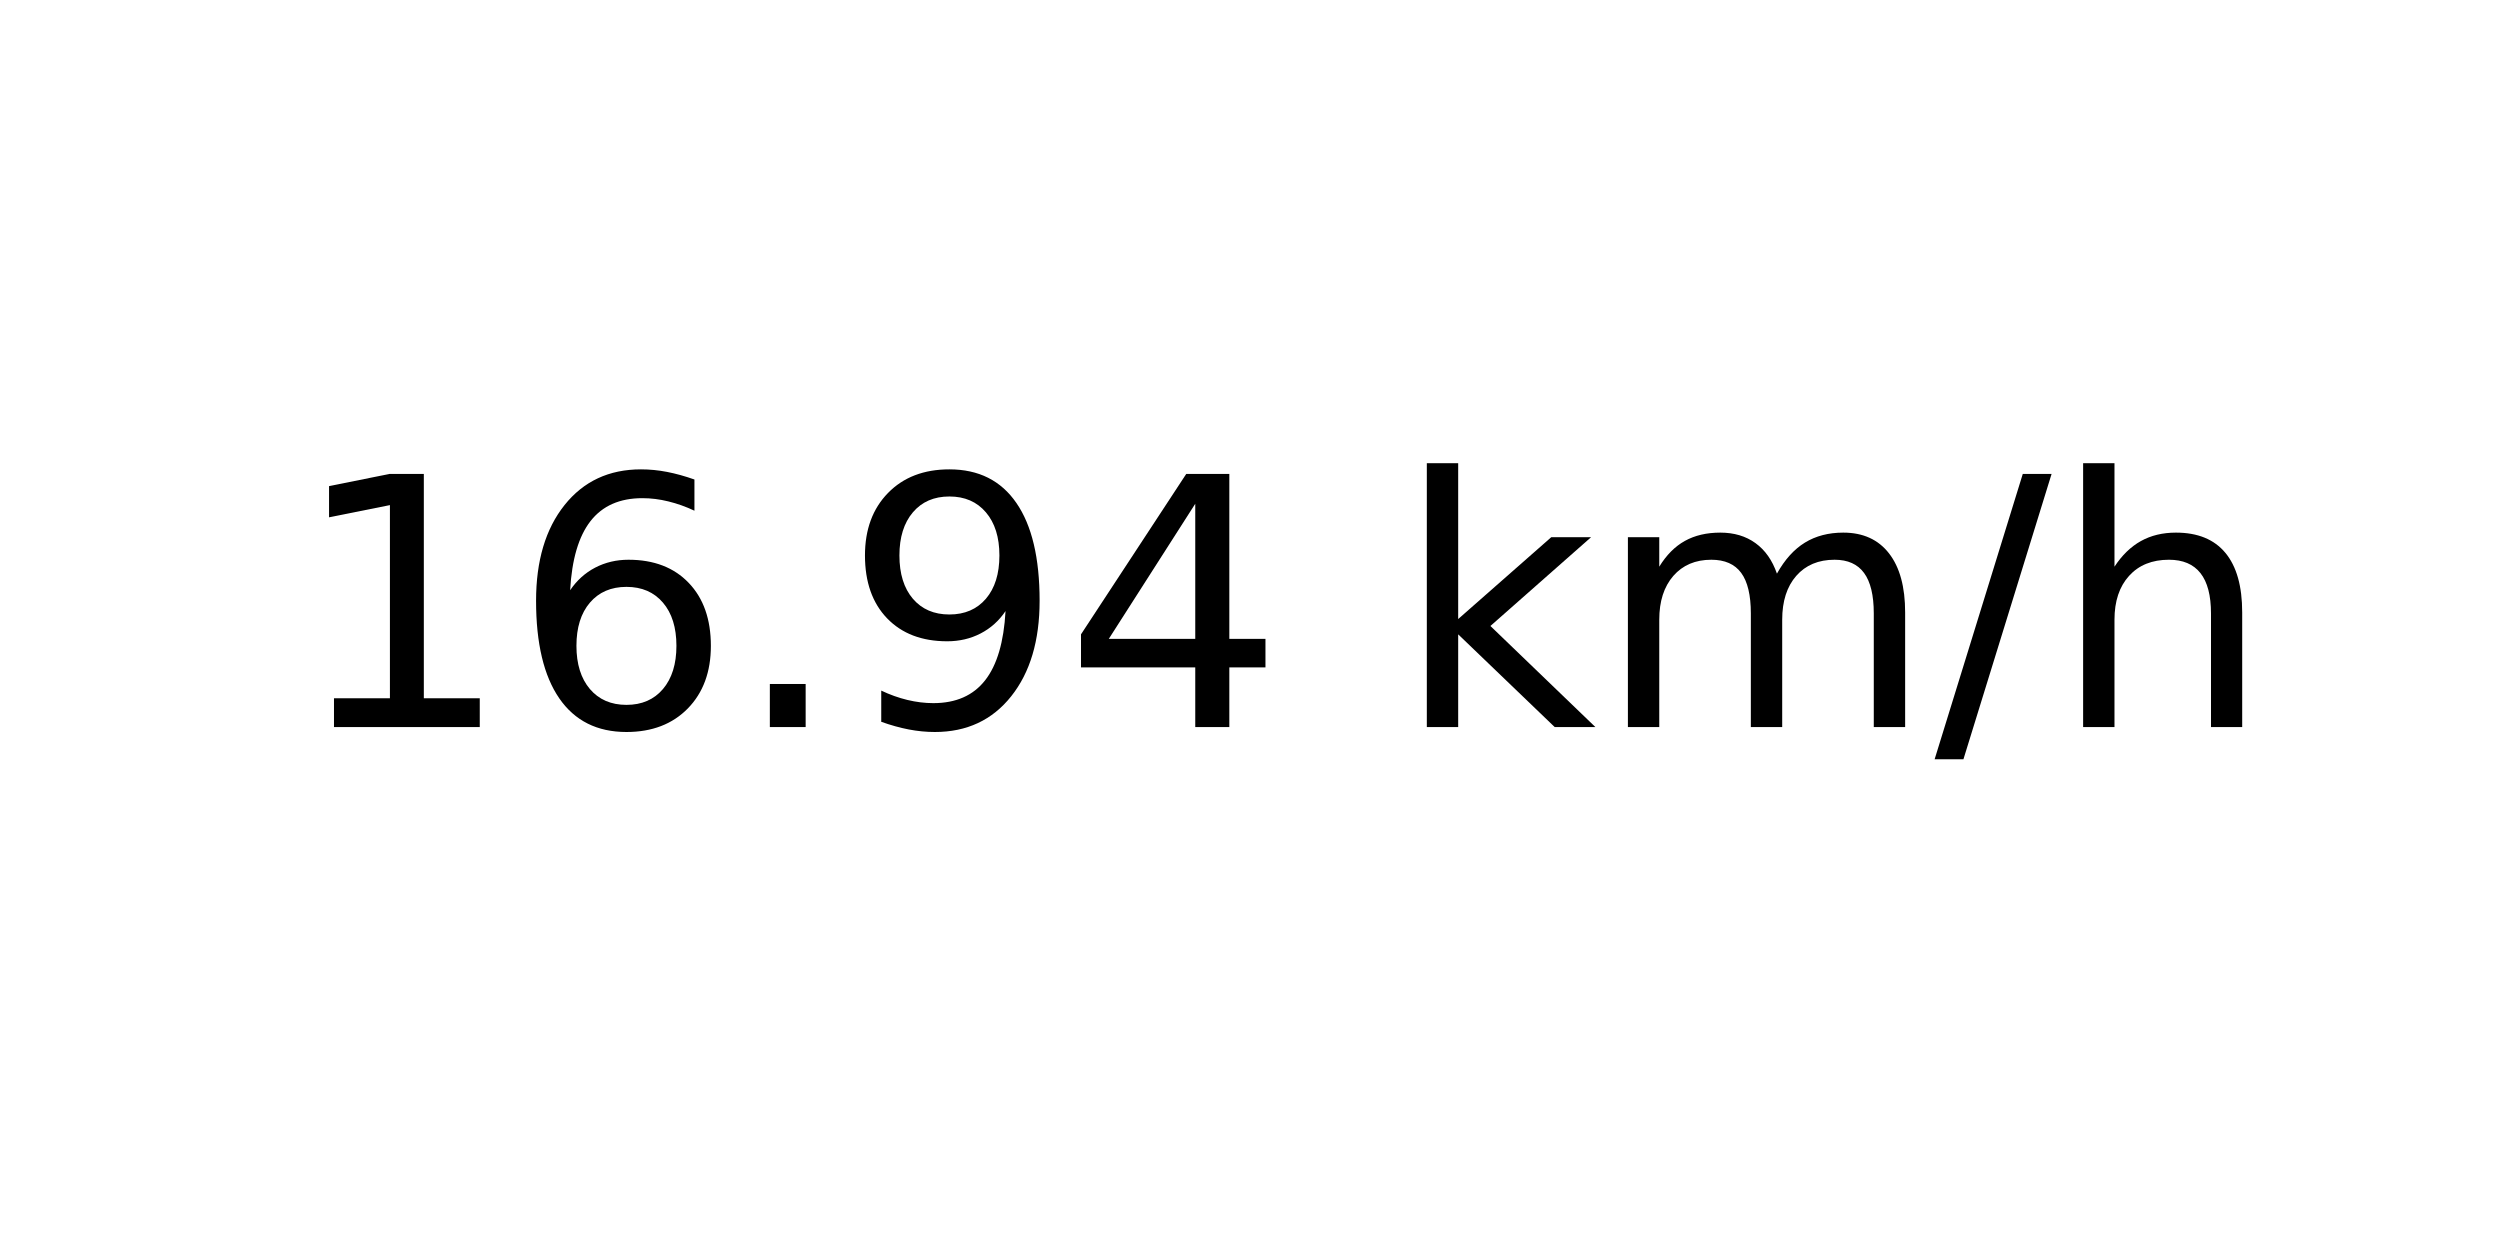
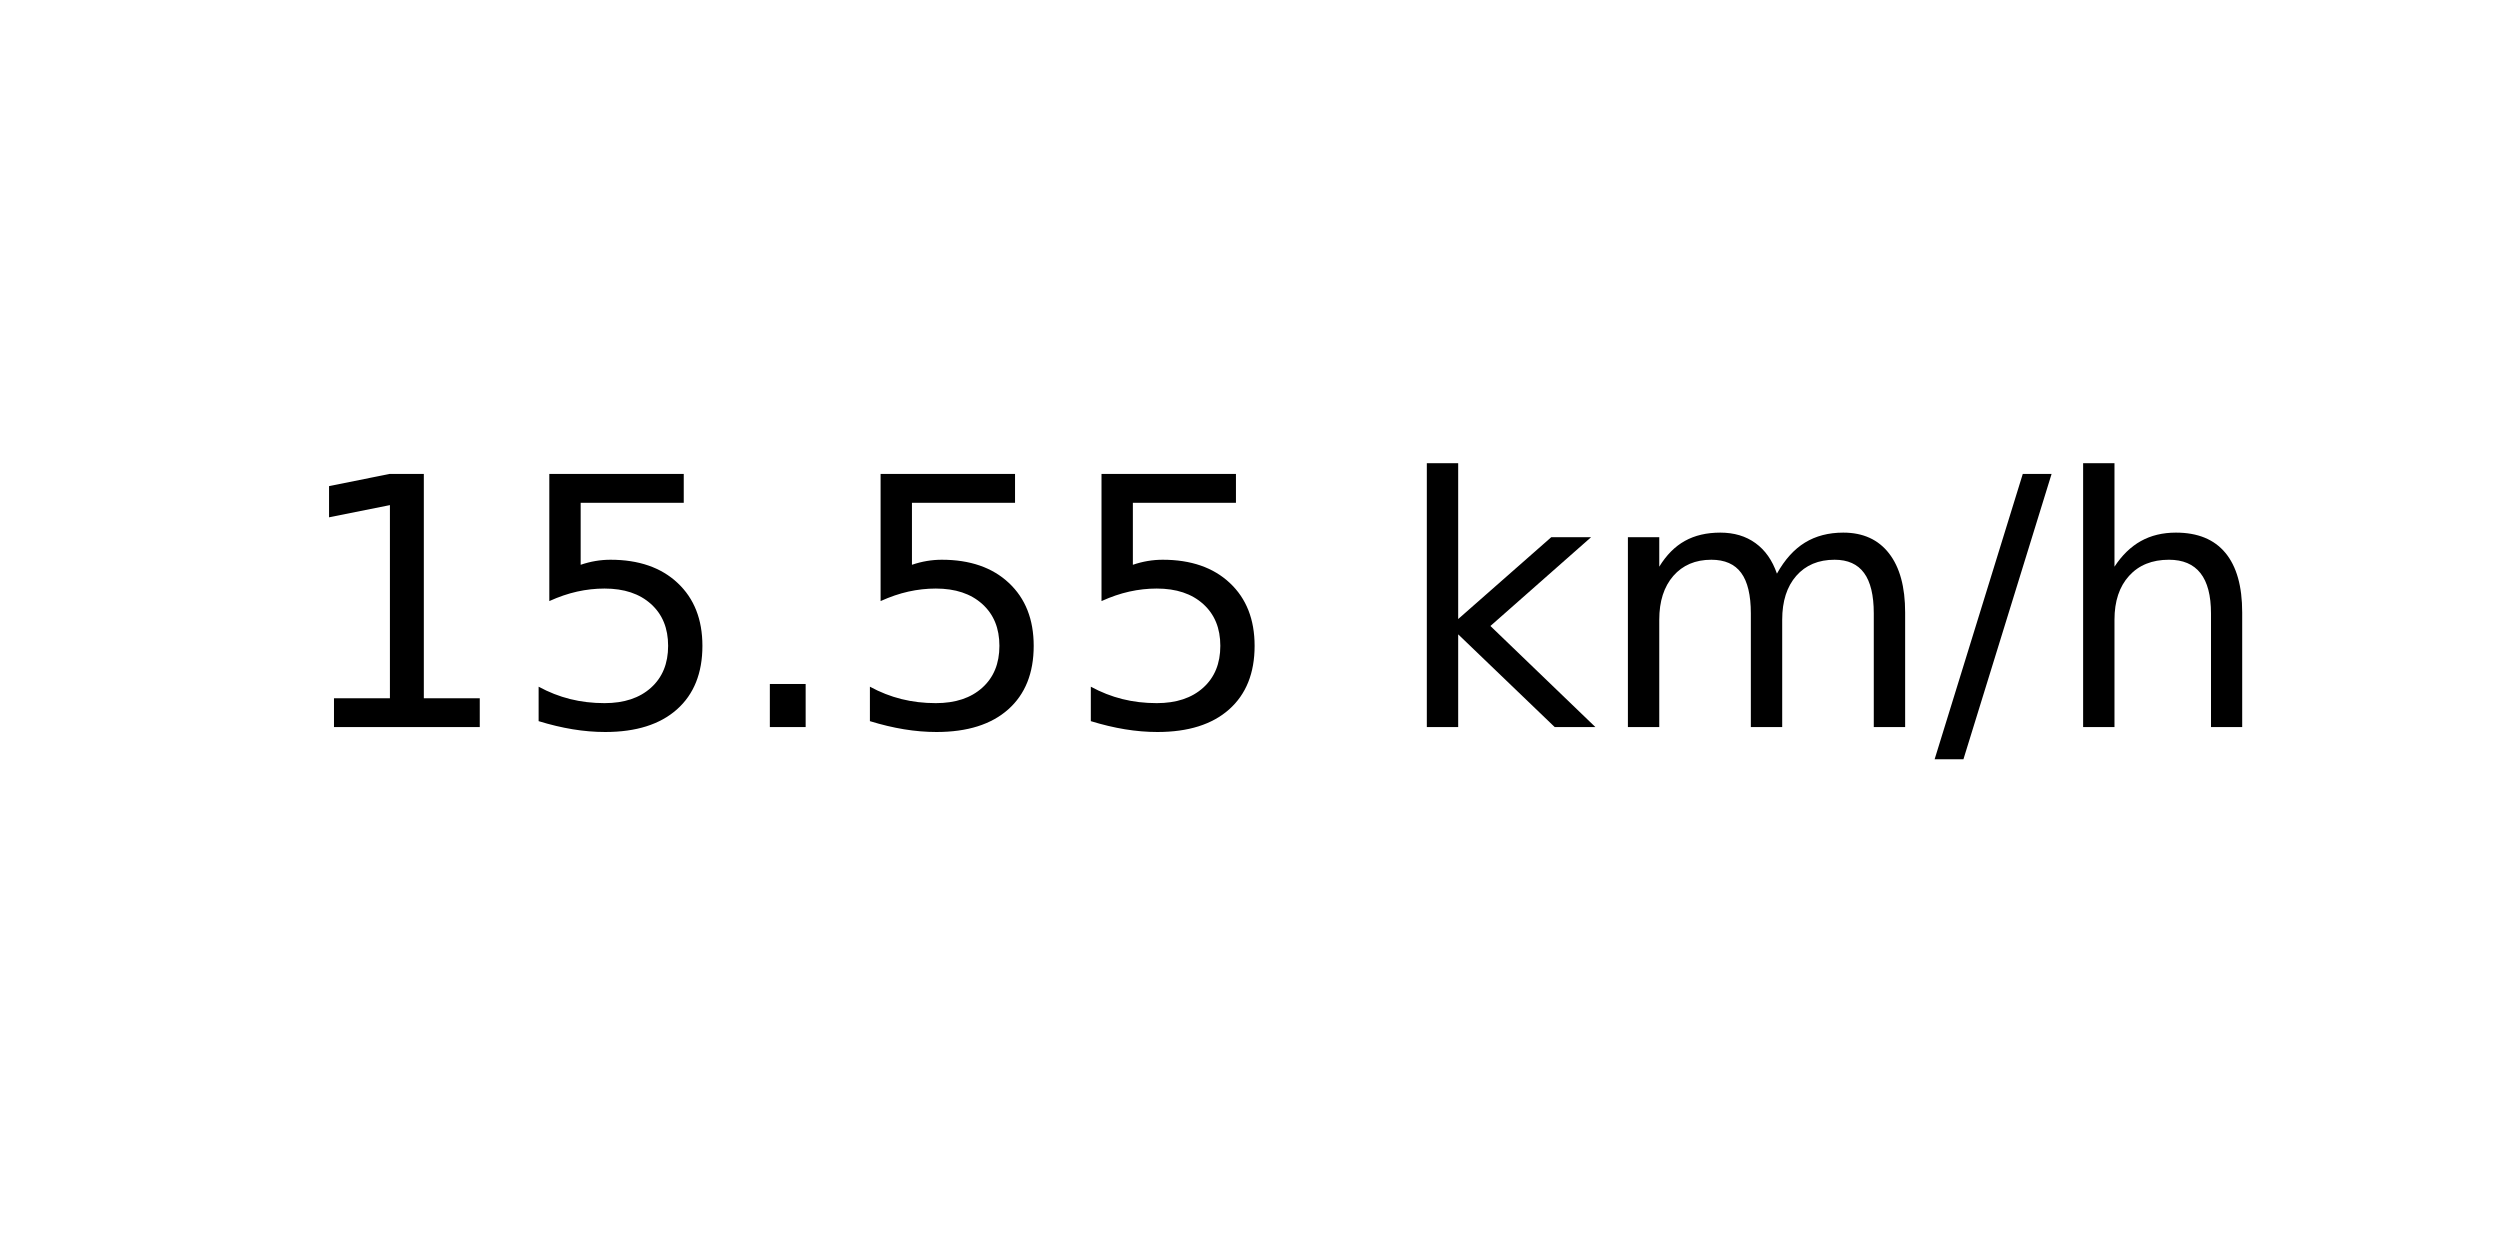
<svg xmlns="http://www.w3.org/2000/svg" xmlns:xlink="http://www.w3.org/1999/xlink" width="72pt" height="36pt" viewBox="0 0 72 36" version="1.1">
  <defs>
    <style type="text/css">*{stroke-linejoin: round; stroke-linecap: butt}</style>
  </defs>
  <g id="figure_1">
    <g id="axes_1">
      <g id="text_1">
        <g transform="translate(8.378125 20.93937) scale(0.1 -0.1)">
          <defs>
            <path id="DejaVuSans-31" d="M 794 531  L 1825 531  L 1825 4091  L 703 3866  L 703 4441  L 1819 4666  L 2450 4666  L 2450 531  L 3481 531  L 3481 0  L 794 0  L 794 531  z " transform="scale(0.015625)" />
-             <path id="DejaVuSans-36" d="M 2113 2584  Q 1688 2584 1439 2293  Q 1191 2003 1191 1497  Q 1191 994 1439 701  Q 1688 409 2113 409  Q 2538 409 2786 701  Q 3034 994 3034 1497  Q 3034 2003 2786 2293  Q 2538 2584 2113 2584  z M 3366 4563  L 3366 3988  Q 3128 4100 2886 4159  Q 2644 4219 2406 4219  Q 1781 4219 1451 3797  Q 1122 3375 1075 2522  Q 1259 2794 1537 2939  Q 1816 3084 2150 3084  Q 2853 3084 3261 2657  Q 3669 2231 3669 1497  Q 3669 778 3244 343  Q 2819 -91 2113 -91  Q 1303 -91 875 529  Q 447 1150 447 2328  Q 447 3434 972 4092  Q 1497 4750 2381 4750  Q 2619 4750 2861 4703  Q 3103 4656 3366 4563  z " transform="scale(0.015625)" />
+             <path id="DejaVuSans-35" d="M 691 4666  L 3169 4666  L 3169 4134  L 1269 4134  L 1269 2991  Q 1406 3038 1543 3061  Q 1681 3084 1819 3084  Q 2600 3084 3056 2656  Q 3513 2228 3513 1497  Q 3513 744 3044 326  Q 2575 -91 1722 -91  Q 1428 -91 1123 -41  Q 819 9 494 109  L 494 744  Q 775 591 1075 516  Q 1375 441 1709 441  Q 2250 441 2565 725  Q 2881 1009 2881 1497  Q 2881 1984 2565 2268  Q 2250 2553 1709 2553  Q 1456 2553 1204 2497  Q 953 2441 691 2322  L 691 4666  z " transform="scale(0.015625)" />
            <path id="DejaVuSans-2e" d="M 684 794  L 1344 794  L 1344 0  L 684 0  L 684 794  z " transform="scale(0.015625)" />
-             <path id="DejaVuSans-39" d="M 703 97  L 703 672  Q 941 559 1184 500  Q 1428 441 1663 441  Q 2288 441 2617 861  Q 2947 1281 2994 2138  Q 2813 1869 2534 1725  Q 2256 1581 1919 1581  Q 1219 1581 811 2004  Q 403 2428 403 3163  Q 403 3881 828 4315  Q 1253 4750 1959 4750  Q 2769 4750 3195 4129  Q 3622 3509 3622 2328  Q 3622 1225 3098 567  Q 2575 -91 1691 -91  Q 1453 -91 1209 -44  Q 966 3 703 97  z M 1959 2075  Q 2384 2075 2632 2365  Q 2881 2656 2881 3163  Q 2881 3666 2632 3958  Q 2384 4250 1959 4250  Q 1534 4250 1286 3958  Q 1038 3666 1038 3163  Q 1038 2656 1286 2365  Q 1534 2075 1959 2075  z " transform="scale(0.015625)" />
-             <path id="DejaVuSans-34" d="M 2419 4116  L 825 1625  L 2419 1625  L 2419 4116  z M 2253 4666  L 3047 4666  L 3047 1625  L 3713 1625  L 3713 1100  L 3047 1100  L 3047 0  L 2419 0  L 2419 1100  L 313 1100  L 313 1709  L 2253 4666  z " transform="scale(0.015625)" />
            <path id="DejaVuSans-20" transform="scale(0.015625)" />
            <path id="DejaVuSans-6b" d="M 581 4863  L 1159 4863  L 1159 1991  L 2875 3500  L 3609 3500  L 1753 1863  L 3688 0  L 2938 0  L 1159 1709  L 1159 0  L 581 0  L 581 4863  z " transform="scale(0.015625)" />
            <path id="DejaVuSans-6d" d="M 3328 2828  Q 3544 3216 3844 3400  Q 4144 3584 4550 3584  Q 5097 3584 5394 3201  Q 5691 2819 5691 2113  L 5691 0  L 5113 0  L 5113 2094  Q 5113 2597 4934 2840  Q 4756 3084 4391 3084  Q 3944 3084 3684 2787  Q 3425 2491 3425 1978  L 3425 0  L 2847 0  L 2847 2094  Q 2847 2600 2669 2842  Q 2491 3084 2119 3084  Q 1678 3084 1418 2786  Q 1159 2488 1159 1978  L 1159 0  L 581 0  L 581 3500  L 1159 3500  L 1159 2956  Q 1356 3278 1631 3431  Q 1906 3584 2284 3584  Q 2666 3584 2933 3390  Q 3200 3197 3328 2828  z " transform="scale(0.015625)" />
            <path id="DejaVuSans-2f" d="M 1625 4666  L 2156 4666  L 531 -594  L 0 -594  L 1625 4666  z " transform="scale(0.015625)" />
            <path id="DejaVuSans-68" d="M 3513 2113  L 3513 0  L 2938 0  L 2938 2094  Q 2938 2591 2744 2837  Q 2550 3084 2163 3084  Q 1697 3084 1428 2787  Q 1159 2491 1159 1978  L 1159 0  L 581 0  L 581 4863  L 1159 4863  L 1159 2956  Q 1366 3272 1645 3428  Q 1925 3584 2291 3584  Q 2894 3584 3203 3211  Q 3513 2838 3513 2113  z " transform="scale(0.015625)" />
          </defs>
          <use xlink:href="#DejaVuSans-31" />
-           <use xlink:href="#DejaVuSans-36" x="63.623" />
+           <use xlink:href="#DejaVuSans-35" x="63.623" />
          <use xlink:href="#DejaVuSans-2e" x="127.246" />
-           <use xlink:href="#DejaVuSans-39" x="159.033" />
-           <use xlink:href="#DejaVuSans-34" x="222.656" />
+           <use xlink:href="#DejaVuSans-35" x="159.033" />
+           <use xlink:href="#DejaVuSans-35" x="222.656" />
          <use xlink:href="#DejaVuSans-20" x="286.279" />
          <use xlink:href="#DejaVuSans-6b" x="318.066" />
          <use xlink:href="#DejaVuSans-6d" x="375.977" />
          <use xlink:href="#DejaVuSans-2f" x="473.389" />
          <use xlink:href="#DejaVuSans-68" x="507.08" />
        </g>
      </g>
    </g>
  </g>
</svg>
